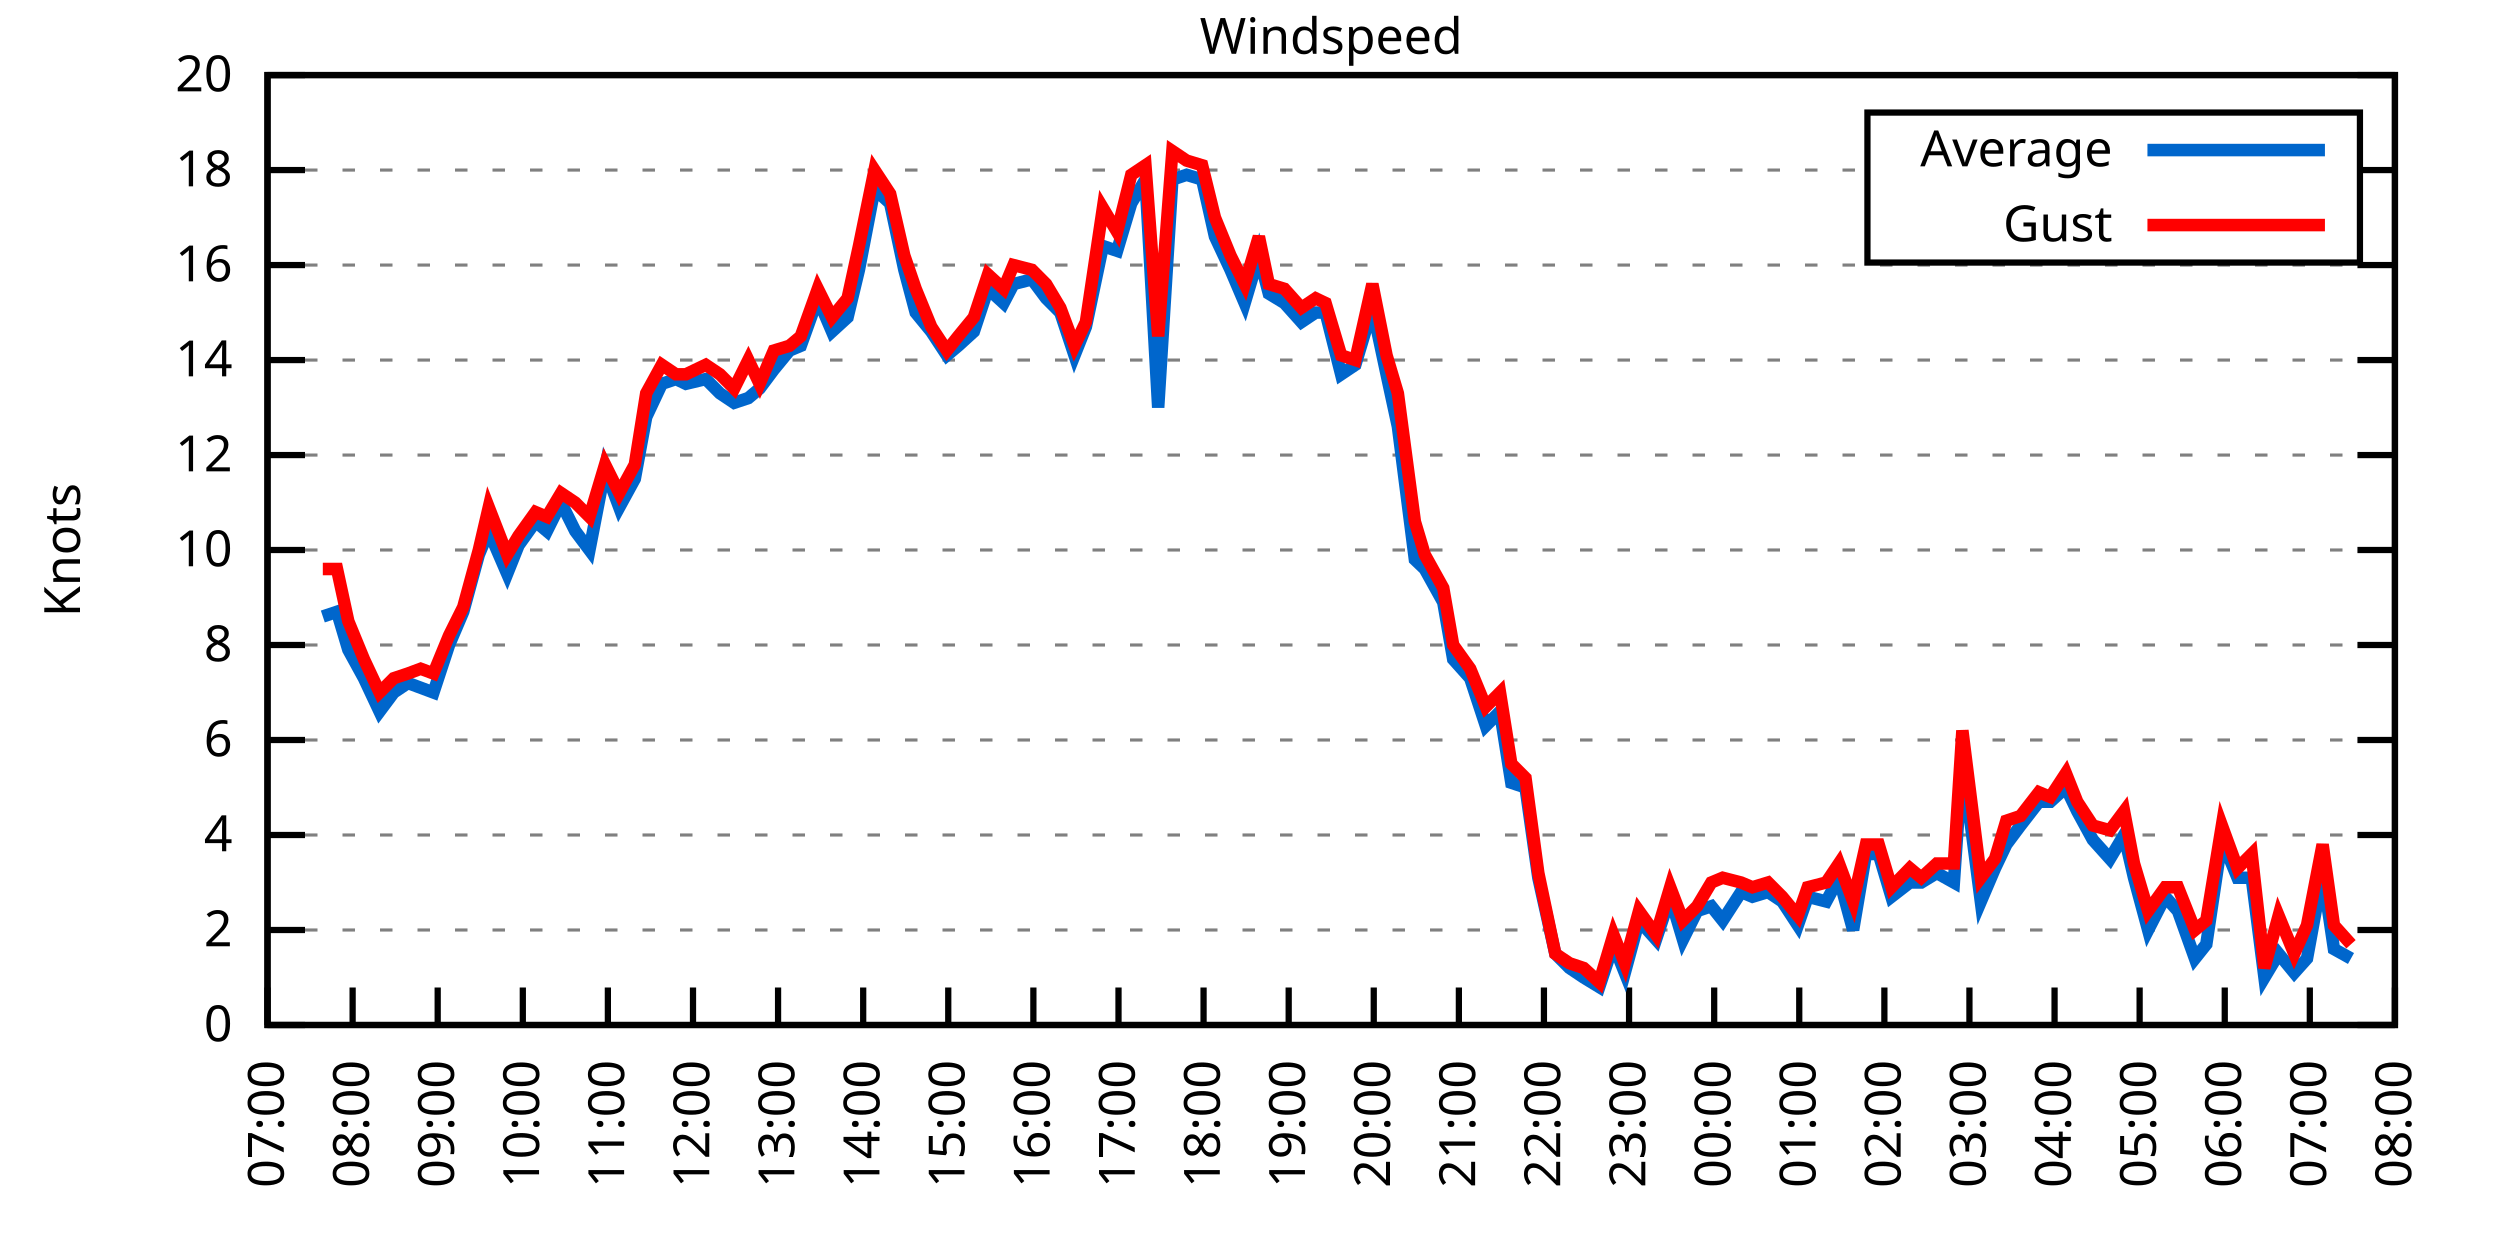
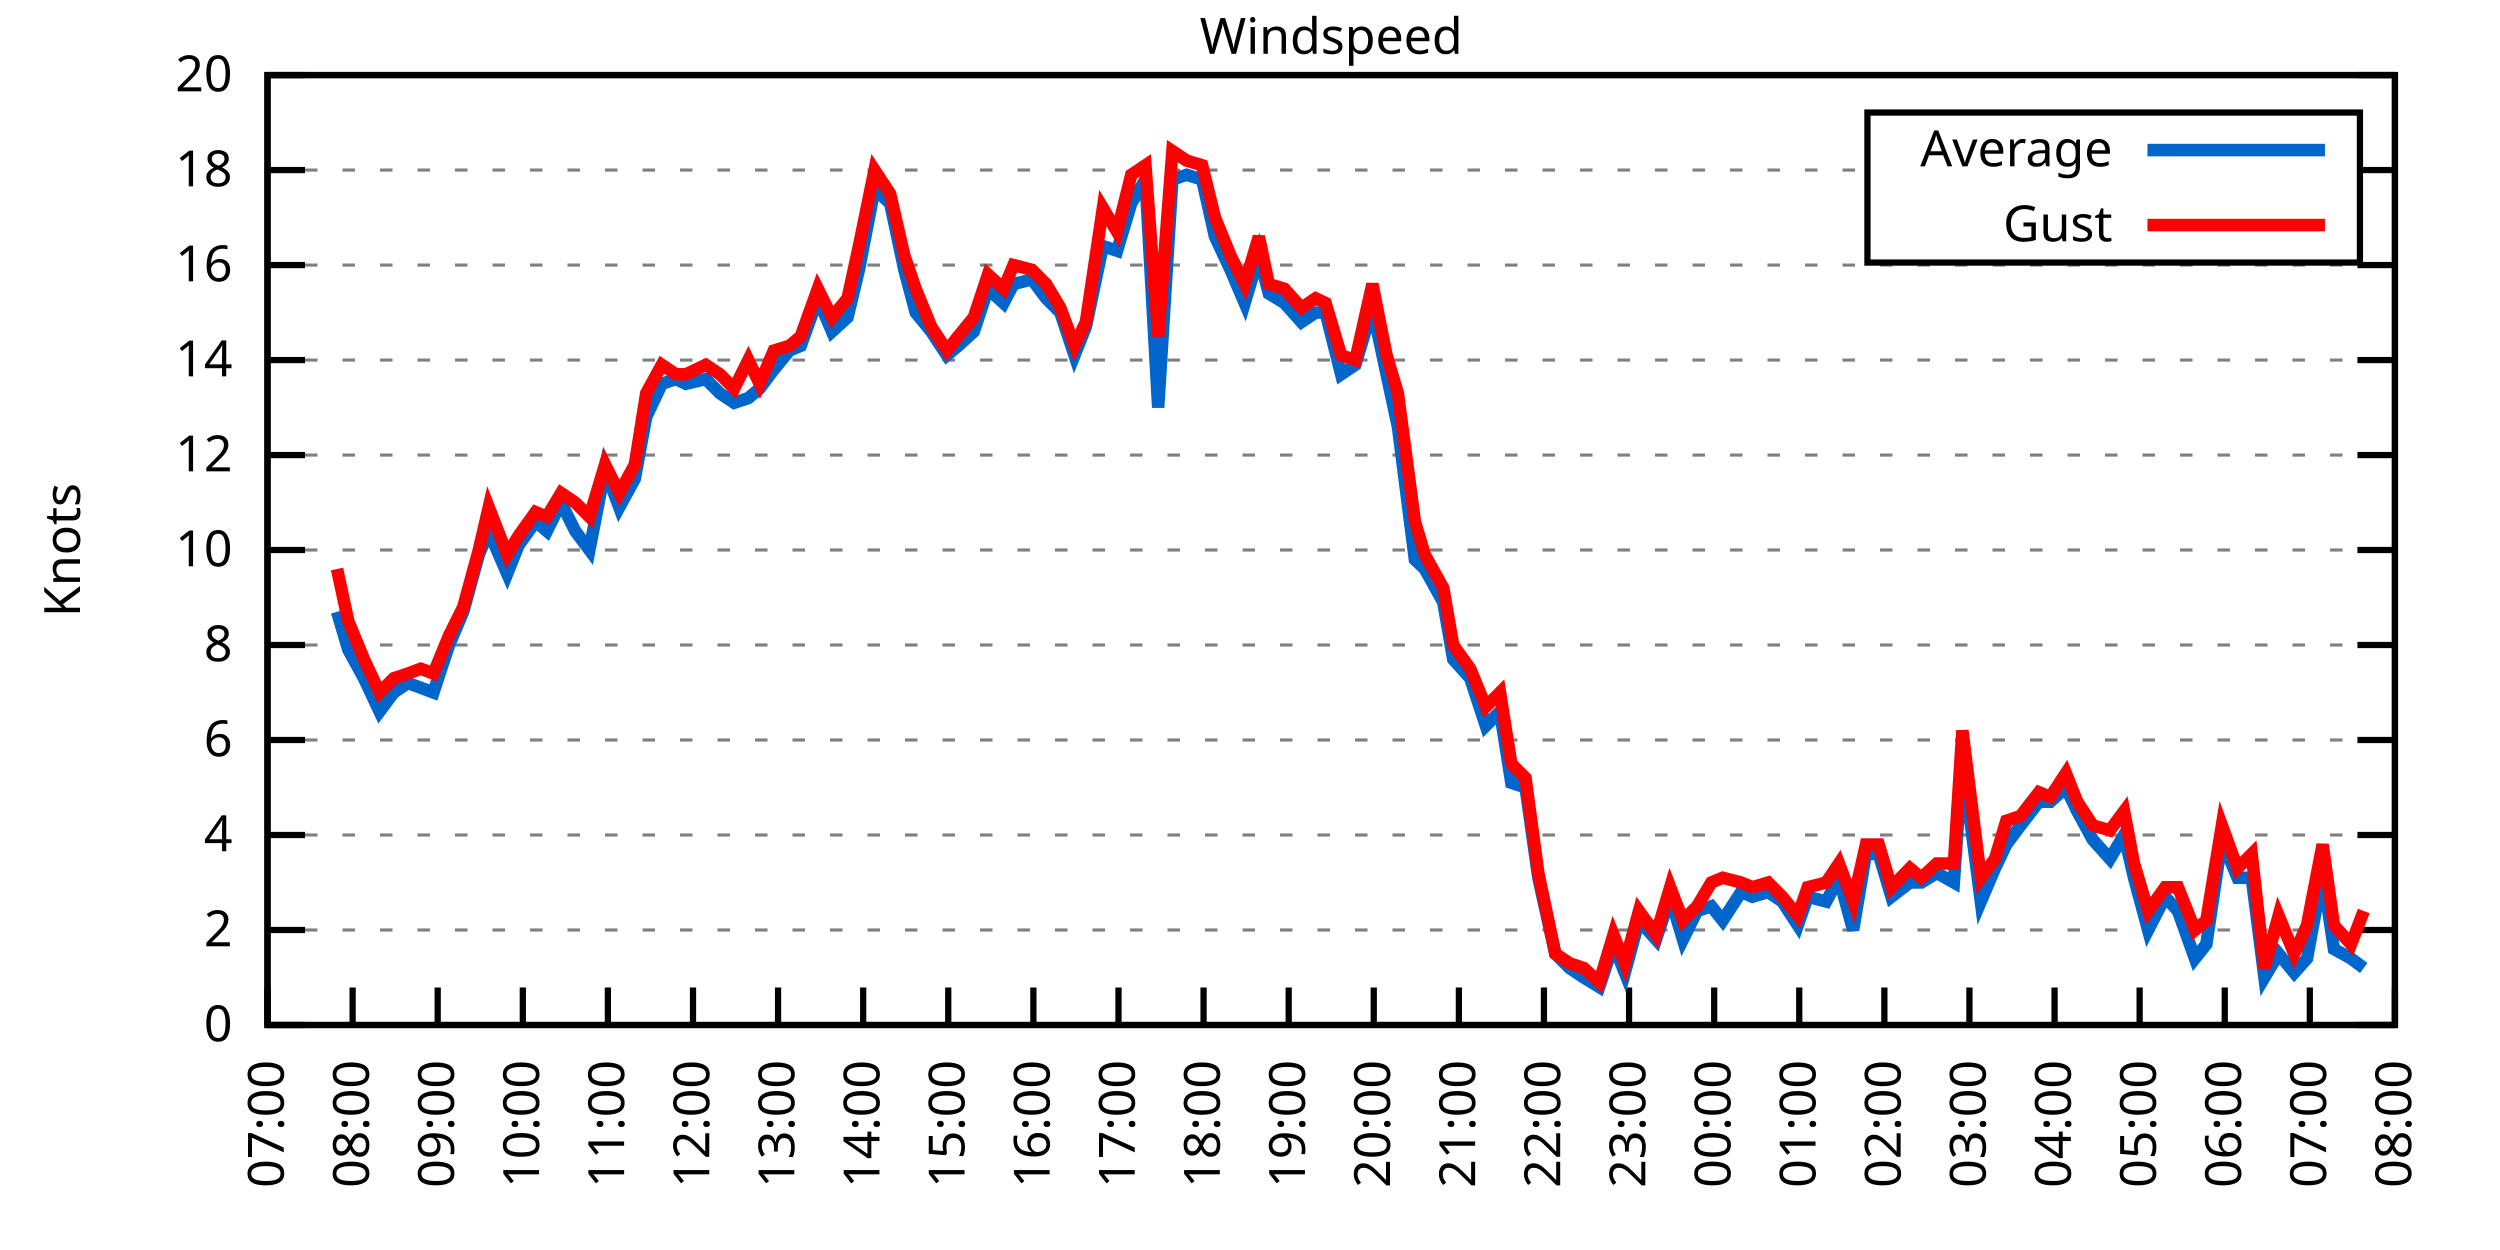
<svg xmlns="http://www.w3.org/2000/svg" xmlns:xlink="http://www.w3.org/1999/xlink" width="400" height="200" viewBox="0 0 400 200">
  <g id="gnuplot_canvas">
    <rect x="0" y="0" width="400" height="200" fill="none" />
    <defs>
      <circle id="gpDot" r="0.5" stroke-width="0.5" stroke="currentColor" />
      <path id="gpPt0" stroke-width="0.333" stroke="currentColor" d="M-1,0 h2 M0,-1 v2" />
      <path id="gpPt1" stroke-width="0.333" stroke="currentColor" d="M-1,-1 L1,1 M1,-1 L-1,1" />
      <path id="gpPt2" stroke-width="0.333" stroke="currentColor" d="M-1,0 L1,0 M0,-1 L0,1 M-1,-1 L1,1 M-1,1 L1,-1" />
      <rect id="gpPt3" stroke-width="0.333" stroke="currentColor" x="-1" y="-1" width="2" height="2" />
      <rect id="gpPt4" stroke-width="0.333" stroke="currentColor" fill="currentColor" x="-1" y="-1" width="2" height="2" />
      <circle id="gpPt5" stroke-width="0.333" stroke="currentColor" cx="0" cy="0" r="1" />
      <use xlink:href="#gpPt5" id="gpPt6" fill="currentColor" stroke="none" />
      <path id="gpPt7" stroke-width="0.333" stroke="currentColor" d="M0,-1.33 L-1.33,0.67 L1.33,0.67 z" />
      <use xlink:href="#gpPt7" id="gpPt8" fill="currentColor" stroke="none" />
      <use xlink:href="#gpPt7" id="gpPt9" stroke="currentColor" transform="rotate(180)" />
      <use xlink:href="#gpPt9" id="gpPt10" fill="currentColor" stroke="none" />
      <use xlink:href="#gpPt3" id="gpPt11" stroke="currentColor" transform="rotate(45)" />
      <use xlink:href="#gpPt11" id="gpPt12" fill="currentColor" stroke="none" />
      <path id="gpPt13" stroke-width="0.333" stroke="currentColor" d="M0,1.330 L1.265,0.411 L0.782,-1.067 L-0.782,-1.076 L-1.265,0.411 z" />
      <use xlink:href="#gpPt13" id="gpPt14" fill="currentColor" stroke="none" />
      <filter id="textbox" filterUnits="objectBoundingBox" x="0" y="0" height="1" width="1">
        <feFlood flood-color="white" flood-opacity="1" result="bgnd" />
        <feComposite in="SourceGraphic" in2="bgnd" operator="atop" />
      </filter>
      <filter id="greybox" filterUnits="objectBoundingBox" x="0" y="0" height="1" width="1">
        <feFlood flood-color="lightgrey" flood-opacity="1" result="grey" />
        <feComposite in="SourceGraphic" in2="grey" operator="atop" />
      </filter>
    </defs>
    <g fill="none" color="white" stroke="currentColor" stroke-width="1.00" stroke-linecap="butt" stroke-linejoin="miter">
</g>
    <g fill="none" color="black" stroke="currentColor" stroke-width="1.00" stroke-linecap="butt" stroke-linejoin="miter">
      <g stroke="none" shape-rendering="crispEdges">
        <polygon fill="rgb(255, 255, 255)" points="42.80,164.00 383.18,164.00 383.18,12.02 42.80,12.02 " />
      </g>
    </g>
    <g fill="none" color="black" stroke="currentColor" stroke-width="1.00" stroke-linecap="butt" stroke-linejoin="miter">
</g>
    <g fill="none" color="black" stroke="black" stroke-width="0.50" stroke-linecap="butt" stroke-linejoin="miter">
</g>
    <g fill="none" color="gray" stroke="currentColor" stroke-width="0.50" stroke-linecap="butt" stroke-linejoin="miter">
      <path stroke="gray" stroke-dasharray="2,4" class="gridline" d="M42.80,164.00 L383.19,164.00  " />
    </g>
    <g fill="none" color="gray" stroke="gray" stroke-width="1.00" stroke-linecap="butt" stroke-linejoin="miter">
</g>
    <g fill="none" color="black" stroke="currentColor" stroke-width="1.00" stroke-linecap="butt" stroke-linejoin="miter">
      <path stroke="black" d="M42.80,164.00 L48.80,164.00 M383.19,164.00 L377.19,164.00  " />
      <g transform="translate(37.20,166.60)" stroke="none" fill="black" font-family="Sans" font-size="8.00" text-anchor="end">
        <text>
          <tspan font-family="Sans"> 0</tspan>
        </text>
      </g>
    </g>
    <g fill="none" color="black" stroke="currentColor" stroke-width="1.00" stroke-linecap="butt" stroke-linejoin="miter">
</g>
    <g fill="none" color="black" stroke="black" stroke-width="0.50" stroke-linecap="butt" stroke-linejoin="miter">
</g>
    <g fill="none" color="gray" stroke="currentColor" stroke-width="0.50" stroke-linecap="butt" stroke-linejoin="miter">
      <path stroke="gray" stroke-dasharray="2,4" class="gridline" d="M42.80,148.80 L383.19,148.80  " />
    </g>
    <g fill="none" color="gray" stroke="gray" stroke-width="1.00" stroke-linecap="butt" stroke-linejoin="miter">
</g>
    <g fill="none" color="black" stroke="currentColor" stroke-width="1.00" stroke-linecap="butt" stroke-linejoin="miter">
      <path stroke="black" d="M42.80,148.80 L48.80,148.80 M383.19,148.80 L377.19,148.80  " />
      <g transform="translate(37.20,151.40)" stroke="none" fill="black" font-family="Sans" font-size="8.00" text-anchor="end">
        <text>
          <tspan font-family="Sans"> 2</tspan>
        </text>
      </g>
    </g>
    <g fill="none" color="black" stroke="currentColor" stroke-width="1.00" stroke-linecap="butt" stroke-linejoin="miter">
</g>
    <g fill="none" color="black" stroke="black" stroke-width="0.50" stroke-linecap="butt" stroke-linejoin="miter">
</g>
    <g fill="none" color="gray" stroke="currentColor" stroke-width="0.50" stroke-linecap="butt" stroke-linejoin="miter">
      <path stroke="gray" stroke-dasharray="2,4" class="gridline" d="M42.80,133.60 L383.19,133.60  " />
    </g>
    <g fill="none" color="gray" stroke="gray" stroke-width="1.00" stroke-linecap="butt" stroke-linejoin="miter">
</g>
    <g fill="none" color="black" stroke="currentColor" stroke-width="1.00" stroke-linecap="butt" stroke-linejoin="miter">
      <path stroke="black" d="M42.80,133.60 L48.80,133.60 M383.19,133.60 L377.19,133.60  " />
      <g transform="translate(37.20,136.20)" stroke="none" fill="black" font-family="Sans" font-size="8.00" text-anchor="end">
        <text>
          <tspan font-family="Sans"> 4</tspan>
        </text>
      </g>
    </g>
    <g fill="none" color="black" stroke="currentColor" stroke-width="1.00" stroke-linecap="butt" stroke-linejoin="miter">
</g>
    <g fill="none" color="black" stroke="black" stroke-width="0.50" stroke-linecap="butt" stroke-linejoin="miter">
</g>
    <g fill="none" color="gray" stroke="currentColor" stroke-width="0.50" stroke-linecap="butt" stroke-linejoin="miter">
      <path stroke="gray" stroke-dasharray="2,4" class="gridline" d="M42.80,118.40 L383.19,118.40  " />
    </g>
    <g fill="none" color="gray" stroke="gray" stroke-width="1.00" stroke-linecap="butt" stroke-linejoin="miter">
</g>
    <g fill="none" color="black" stroke="currentColor" stroke-width="1.00" stroke-linecap="butt" stroke-linejoin="miter">
      <path stroke="black" d="M42.80,118.40 L48.80,118.40 M383.19,118.40 L377.19,118.40  " />
      <g transform="translate(37.20,121.00)" stroke="none" fill="black" font-family="Sans" font-size="8.00" text-anchor="end">
        <text>
          <tspan font-family="Sans"> 6</tspan>
        </text>
      </g>
    </g>
    <g fill="none" color="black" stroke="currentColor" stroke-width="1.00" stroke-linecap="butt" stroke-linejoin="miter">
</g>
    <g fill="none" color="black" stroke="black" stroke-width="0.50" stroke-linecap="butt" stroke-linejoin="miter">
</g>
    <g fill="none" color="gray" stroke="currentColor" stroke-width="0.50" stroke-linecap="butt" stroke-linejoin="miter">
      <path stroke="gray" stroke-dasharray="2,4" class="gridline" d="M42.80,103.20 L383.19,103.20  " />
    </g>
    <g fill="none" color="gray" stroke="gray" stroke-width="1.00" stroke-linecap="butt" stroke-linejoin="miter">
</g>
    <g fill="none" color="black" stroke="currentColor" stroke-width="1.00" stroke-linecap="butt" stroke-linejoin="miter">
      <path stroke="black" d="M42.80,103.20 L48.80,103.20 M383.19,103.20 L377.19,103.20  " />
      <g transform="translate(37.20,105.80)" stroke="none" fill="black" font-family="Sans" font-size="8.00" text-anchor="end">
        <text>
          <tspan font-family="Sans"> 8</tspan>
        </text>
      </g>
    </g>
    <g fill="none" color="black" stroke="currentColor" stroke-width="1.00" stroke-linecap="butt" stroke-linejoin="miter">
</g>
    <g fill="none" color="black" stroke="black" stroke-width="0.50" stroke-linecap="butt" stroke-linejoin="miter">
</g>
    <g fill="none" color="gray" stroke="currentColor" stroke-width="0.50" stroke-linecap="butt" stroke-linejoin="miter">
      <path stroke="gray" stroke-dasharray="2,4" class="gridline" d="M42.80,88.00 L383.19,88.00  " />
    </g>
    <g fill="none" color="gray" stroke="gray" stroke-width="1.00" stroke-linecap="butt" stroke-linejoin="miter">
</g>
    <g fill="none" color="black" stroke="currentColor" stroke-width="1.00" stroke-linecap="butt" stroke-linejoin="miter">
      <path stroke="black" d="M42.80,88.00 L48.80,88.00 M383.19,88.00 L377.19,88.00  " />
      <g transform="translate(37.20,90.60)" stroke="none" fill="black" font-family="Sans" font-size="8.00" text-anchor="end">
        <text>
          <tspan font-family="Sans"> 10</tspan>
        </text>
      </g>
    </g>
    <g fill="none" color="black" stroke="currentColor" stroke-width="1.00" stroke-linecap="butt" stroke-linejoin="miter">
</g>
    <g fill="none" color="black" stroke="black" stroke-width="0.50" stroke-linecap="butt" stroke-linejoin="miter">
</g>
    <g fill="none" color="gray" stroke="currentColor" stroke-width="0.50" stroke-linecap="butt" stroke-linejoin="miter">
      <path stroke="gray" stroke-dasharray="2,4" class="gridline" d="M42.80,72.81 L383.19,72.81  " />
    </g>
    <g fill="none" color="gray" stroke="gray" stroke-width="1.00" stroke-linecap="butt" stroke-linejoin="miter">
</g>
    <g fill="none" color="black" stroke="currentColor" stroke-width="1.00" stroke-linecap="butt" stroke-linejoin="miter">
      <path stroke="black" d="M42.80,72.81 L48.80,72.81 M383.19,72.81 L377.19,72.81  " />
      <g transform="translate(37.20,75.41)" stroke="none" fill="black" font-family="Sans" font-size="8.00" text-anchor="end">
        <text>
          <tspan font-family="Sans"> 12</tspan>
        </text>
      </g>
    </g>
    <g fill="none" color="black" stroke="currentColor" stroke-width="1.00" stroke-linecap="butt" stroke-linejoin="miter">
</g>
    <g fill="none" color="black" stroke="black" stroke-width="0.50" stroke-linecap="butt" stroke-linejoin="miter">
</g>
    <g fill="none" color="gray" stroke="currentColor" stroke-width="0.50" stroke-linecap="butt" stroke-linejoin="miter">
      <path stroke="gray" stroke-dasharray="2,4" class="gridline" d="M42.80,57.61 L383.19,57.61  " />
    </g>
    <g fill="none" color="gray" stroke="gray" stroke-width="1.00" stroke-linecap="butt" stroke-linejoin="miter">
</g>
    <g fill="none" color="black" stroke="currentColor" stroke-width="1.00" stroke-linecap="butt" stroke-linejoin="miter">
      <path stroke="black" d="M42.80,57.61 L48.80,57.61 M383.19,57.61 L377.19,57.61  " />
      <g transform="translate(37.20,60.21)" stroke="none" fill="black" font-family="Sans" font-size="8.00" text-anchor="end">
        <text>
          <tspan font-family="Sans"> 14</tspan>
        </text>
      </g>
    </g>
    <g fill="none" color="black" stroke="currentColor" stroke-width="1.00" stroke-linecap="butt" stroke-linejoin="miter">
</g>
    <g fill="none" color="black" stroke="black" stroke-width="0.50" stroke-linecap="butt" stroke-linejoin="miter">
</g>
    <g fill="none" color="gray" stroke="currentColor" stroke-width="0.50" stroke-linecap="butt" stroke-linejoin="miter">
      <path stroke="gray" stroke-dasharray="2,4" class="gridline" d="M42.80,42.41 L383.19,42.41  " />
    </g>
    <g fill="none" color="gray" stroke="gray" stroke-width="1.00" stroke-linecap="butt" stroke-linejoin="miter">
</g>
    <g fill="none" color="black" stroke="currentColor" stroke-width="1.00" stroke-linecap="butt" stroke-linejoin="miter">
      <path stroke="black" d="M42.80,42.41 L48.80,42.41 M383.19,42.41 L377.19,42.41  " />
      <g transform="translate(37.20,45.01)" stroke="none" fill="black" font-family="Sans" font-size="8.00" text-anchor="end">
        <text>
          <tspan font-family="Sans"> 16</tspan>
        </text>
      </g>
    </g>
    <g fill="none" color="black" stroke="currentColor" stroke-width="1.00" stroke-linecap="butt" stroke-linejoin="miter">
</g>
    <g fill="none" color="black" stroke="black" stroke-width="0.50" stroke-linecap="butt" stroke-linejoin="miter">
</g>
    <g fill="none" color="gray" stroke="currentColor" stroke-width="0.50" stroke-linecap="butt" stroke-linejoin="miter">
      <path stroke="gray" stroke-dasharray="2,4" class="gridline" d="M42.80,27.21 L298.79,27.21 M377.59,27.21 L383.19,27.21  " />
    </g>
    <g fill="none" color="gray" stroke="gray" stroke-width="1.00" stroke-linecap="butt" stroke-linejoin="miter">
</g>
    <g fill="none" color="black" stroke="currentColor" stroke-width="1.00" stroke-linecap="butt" stroke-linejoin="miter">
      <path stroke="black" d="M42.80,27.21 L48.80,27.21 M383.19,27.21 L377.19,27.21  " />
      <g transform="translate(37.20,29.81)" stroke="none" fill="black" font-family="Sans" font-size="8.00" text-anchor="end">
        <text>
          <tspan font-family="Sans"> 18</tspan>
        </text>
      </g>
    </g>
    <g fill="none" color="black" stroke="currentColor" stroke-width="1.00" stroke-linecap="butt" stroke-linejoin="miter">
</g>
    <g fill="none" color="black" stroke="black" stroke-width="0.50" stroke-linecap="butt" stroke-linejoin="miter">
</g>
    <g fill="none" color="gray" stroke="currentColor" stroke-width="0.50" stroke-linecap="butt" stroke-linejoin="miter">
      <path stroke="gray" stroke-dasharray="2,4" class="gridline" d="M42.80,12.01 L383.19,12.01  " />
    </g>
    <g fill="none" color="gray" stroke="gray" stroke-width="1.00" stroke-linecap="butt" stroke-linejoin="miter">
</g>
    <g fill="none" color="black" stroke="currentColor" stroke-width="1.00" stroke-linecap="butt" stroke-linejoin="miter">
      <path stroke="black" d="M42.80,12.01 L48.80,12.01 M383.19,12.01 L377.19,12.01  " />
      <g transform="translate(37.20,14.61)" stroke="none" fill="black" font-family="Sans" font-size="8.00" text-anchor="end">
        <text>
          <tspan font-family="Sans"> 20</tspan>
        </text>
      </g>
    </g>
    <g fill="none" color="black" stroke="currentColor" stroke-width="1.00" stroke-linecap="butt" stroke-linejoin="miter">
      <path stroke="black" d="M42.80,164.00 L42.80,158.00  " />
      <g transform="translate(45.40,169.60) rotate(270.00)" stroke="none" fill="black" font-family="Sans" font-size="8.00" text-anchor="end">
        <text>
          <tspan font-family="Sans">07:00</tspan>
        </text>
      </g>
    </g>
    <g fill="none" color="black" stroke="currentColor" stroke-width="1.00" stroke-linecap="butt" stroke-linejoin="miter">
      <path stroke="black" d="M56.42,164.00 L56.42,158.00  " />
      <g transform="translate(59.02,169.60) rotate(270.00)" stroke="none" fill="black" font-family="Sans" font-size="8.00" text-anchor="end">
        <text>
          <tspan font-family="Sans">08:00</tspan>
        </text>
      </g>
    </g>
    <g fill="none" color="black" stroke="currentColor" stroke-width="1.00" stroke-linecap="butt" stroke-linejoin="miter">
      <path stroke="black" d="M70.03,164.00 L70.03,158.00  " />
      <g transform="translate(72.63,169.60) rotate(270.00)" stroke="none" fill="black" font-family="Sans" font-size="8.00" text-anchor="end">
        <text>
          <tspan font-family="Sans">09:00</tspan>
        </text>
      </g>
    </g>
    <g fill="none" color="black" stroke="currentColor" stroke-width="1.00" stroke-linecap="butt" stroke-linejoin="miter">
      <path stroke="black" d="M83.65,164.00 L83.65,158.00  " />
      <g transform="translate(86.25,169.60) rotate(270.00)" stroke="none" fill="black" font-family="Sans" font-size="8.00" text-anchor="end">
        <text>
          <tspan font-family="Sans">10:00</tspan>
        </text>
      </g>
    </g>
    <g fill="none" color="black" stroke="currentColor" stroke-width="1.00" stroke-linecap="butt" stroke-linejoin="miter">
      <path stroke="black" d="M97.26,164.00 L97.26,158.00  " />
      <g transform="translate(99.86,169.60) rotate(270.00)" stroke="none" fill="black" font-family="Sans" font-size="8.00" text-anchor="end">
        <text>
          <tspan font-family="Sans">11:00</tspan>
        </text>
      </g>
    </g>
    <g fill="none" color="black" stroke="currentColor" stroke-width="1.00" stroke-linecap="butt" stroke-linejoin="miter">
      <path stroke="black" d="M110.88,164.00 L110.88,158.00  " />
      <g transform="translate(113.48,169.60) rotate(270.00)" stroke="none" fill="black" font-family="Sans" font-size="8.00" text-anchor="end">
        <text>
          <tspan font-family="Sans">12:00</tspan>
        </text>
      </g>
    </g>
    <g fill="none" color="black" stroke="currentColor" stroke-width="1.00" stroke-linecap="butt" stroke-linejoin="miter">
      <path stroke="black" d="M124.49,164.00 L124.49,158.00  " />
      <g transform="translate(127.09,169.60) rotate(270.00)" stroke="none" fill="black" font-family="Sans" font-size="8.00" text-anchor="end">
        <text>
          <tspan font-family="Sans">13:00</tspan>
        </text>
      </g>
    </g>
    <g fill="none" color="black" stroke="currentColor" stroke-width="1.00" stroke-linecap="butt" stroke-linejoin="miter">
      <path stroke="black" d="M138.11,164.00 L138.11,158.00  " />
      <g transform="translate(140.71,169.60) rotate(270.00)" stroke="none" fill="black" font-family="Sans" font-size="8.00" text-anchor="end">
        <text>
          <tspan font-family="Sans">14:00</tspan>
        </text>
      </g>
    </g>
    <g fill="none" color="black" stroke="currentColor" stroke-width="1.00" stroke-linecap="butt" stroke-linejoin="miter">
      <path stroke="black" d="M151.72,164.00 L151.72,158.00  " />
      <g transform="translate(154.32,169.60) rotate(270.00)" stroke="none" fill="black" font-family="Sans" font-size="8.00" text-anchor="end">
        <text>
          <tspan font-family="Sans">15:00</tspan>
        </text>
      </g>
    </g>
    <g fill="none" color="black" stroke="currentColor" stroke-width="1.00" stroke-linecap="butt" stroke-linejoin="miter">
      <path stroke="black" d="M165.34,164.00 L165.34,158.00  " />
      <g transform="translate(167.94,169.60) rotate(270.00)" stroke="none" fill="black" font-family="Sans" font-size="8.00" text-anchor="end">
        <text>
          <tspan font-family="Sans">16:00</tspan>
        </text>
      </g>
    </g>
    <g fill="none" color="black" stroke="currentColor" stroke-width="1.00" stroke-linecap="butt" stroke-linejoin="miter">
      <path stroke="black" d="M178.96,164.00 L178.96,158.00  " />
      <g transform="translate(181.56,169.60) rotate(270.00)" stroke="none" fill="black" font-family="Sans" font-size="8.00" text-anchor="end">
        <text>
          <tspan font-family="Sans">17:00</tspan>
        </text>
      </g>
    </g>
    <g fill="none" color="black" stroke="currentColor" stroke-width="1.00" stroke-linecap="butt" stroke-linejoin="miter">
      <path stroke="black" d="M192.57,164.00 L192.57,158.00  " />
      <g transform="translate(195.17,169.60) rotate(270.00)" stroke="none" fill="black" font-family="Sans" font-size="8.00" text-anchor="end">
        <text>
          <tspan font-family="Sans">18:00</tspan>
        </text>
      </g>
    </g>
    <g fill="none" color="black" stroke="currentColor" stroke-width="1.00" stroke-linecap="butt" stroke-linejoin="miter">
      <path stroke="black" d="M206.19,164.00 L206.19,158.00  " />
      <g transform="translate(208.79,169.60) rotate(270.00)" stroke="none" fill="black" font-family="Sans" font-size="8.00" text-anchor="end">
        <text>
          <tspan font-family="Sans">19:00</tspan>
        </text>
      </g>
    </g>
    <g fill="none" color="black" stroke="currentColor" stroke-width="1.00" stroke-linecap="butt" stroke-linejoin="miter">
      <path stroke="black" d="M219.80,164.00 L219.80,158.00  " />
      <g transform="translate(222.40,169.60) rotate(270.00)" stroke="none" fill="black" font-family="Sans" font-size="8.00" text-anchor="end">
        <text>
          <tspan font-family="Sans">20:00</tspan>
        </text>
      </g>
    </g>
    <g fill="none" color="black" stroke="currentColor" stroke-width="1.00" stroke-linecap="butt" stroke-linejoin="miter">
      <path stroke="black" d="M233.42,164.00 L233.42,158.00  " />
      <g transform="translate(236.02,169.60) rotate(270.00)" stroke="none" fill="black" font-family="Sans" font-size="8.00" text-anchor="end">
        <text>
          <tspan font-family="Sans">21:00</tspan>
        </text>
      </g>
    </g>
    <g fill="none" color="black" stroke="currentColor" stroke-width="1.00" stroke-linecap="butt" stroke-linejoin="miter">
      <path stroke="black" d="M247.03,164.00 L247.03,158.00  " />
      <g transform="translate(249.63,169.60) rotate(270.00)" stroke="none" fill="black" font-family="Sans" font-size="8.00" text-anchor="end">
        <text>
          <tspan font-family="Sans">22:00</tspan>
        </text>
      </g>
    </g>
    <g fill="none" color="black" stroke="currentColor" stroke-width="1.00" stroke-linecap="butt" stroke-linejoin="miter">
      <path stroke="black" d="M260.65,164.00 L260.65,158.00  " />
      <g transform="translate(263.25,169.60) rotate(270.00)" stroke="none" fill="black" font-family="Sans" font-size="8.00" text-anchor="end">
        <text>
          <tspan font-family="Sans">23:00</tspan>
        </text>
      </g>
    </g>
    <g fill="none" color="black" stroke="currentColor" stroke-width="1.00" stroke-linecap="butt" stroke-linejoin="miter">
      <path stroke="black" d="M274.27,164.00 L274.27,158.00  " />
      <g transform="translate(276.87,169.60) rotate(270.00)" stroke="none" fill="black" font-family="Sans" font-size="8.00" text-anchor="end">
        <text>
          <tspan font-family="Sans">00:00</tspan>
        </text>
      </g>
    </g>
    <g fill="none" color="black" stroke="currentColor" stroke-width="1.00" stroke-linecap="butt" stroke-linejoin="miter">
      <path stroke="black" d="M287.88,164.00 L287.88,158.00  " />
      <g transform="translate(290.48,169.60) rotate(270.00)" stroke="none" fill="black" font-family="Sans" font-size="8.00" text-anchor="end">
        <text>
          <tspan font-family="Sans">01:00</tspan>
        </text>
      </g>
    </g>
    <g fill="none" color="black" stroke="currentColor" stroke-width="1.00" stroke-linecap="butt" stroke-linejoin="miter">
      <path stroke="black" d="M301.50,164.00 L301.50,158.00  " />
      <g transform="translate(304.10,169.60) rotate(270.00)" stroke="none" fill="black" font-family="Sans" font-size="8.00" text-anchor="end">
        <text>
          <tspan font-family="Sans">02:00</tspan>
        </text>
      </g>
    </g>
    <g fill="none" color="black" stroke="currentColor" stroke-width="1.00" stroke-linecap="butt" stroke-linejoin="miter">
      <path stroke="black" d="M315.11,164.00 L315.11,158.00  " />
      <g transform="translate(317.71,169.60) rotate(270.00)" stroke="none" fill="black" font-family="Sans" font-size="8.00" text-anchor="end">
        <text>
          <tspan font-family="Sans">03:00</tspan>
        </text>
      </g>
    </g>
    <g fill="none" color="black" stroke="currentColor" stroke-width="1.00" stroke-linecap="butt" stroke-linejoin="miter">
      <path stroke="black" d="M328.73,164.00 L328.73,158.00  " />
      <g transform="translate(331.33,169.60) rotate(270.00)" stroke="none" fill="black" font-family="Sans" font-size="8.00" text-anchor="end">
        <text>
          <tspan font-family="Sans">04:00</tspan>
        </text>
      </g>
    </g>
    <g fill="none" color="black" stroke="currentColor" stroke-width="1.00" stroke-linecap="butt" stroke-linejoin="miter">
      <path stroke="black" d="M342.34,164.00 L342.34,158.00  " />
      <g transform="translate(344.94,169.60) rotate(270.00)" stroke="none" fill="black" font-family="Sans" font-size="8.00" text-anchor="end">
        <text>
          <tspan font-family="Sans">05:00</tspan>
        </text>
      </g>
    </g>
    <g fill="none" color="black" stroke="currentColor" stroke-width="1.00" stroke-linecap="butt" stroke-linejoin="miter">
      <path stroke="black" d="M355.96,164.00 L355.96,158.00  " />
      <g transform="translate(358.56,169.60) rotate(270.00)" stroke="none" fill="black" font-family="Sans" font-size="8.00" text-anchor="end">
        <text>
          <tspan font-family="Sans">06:00</tspan>
        </text>
      </g>
    </g>
    <g fill="none" color="black" stroke="currentColor" stroke-width="1.00" stroke-linecap="butt" stroke-linejoin="miter">
      <path stroke="black" d="M369.57,164.00 L369.57,158.00  " />
      <g transform="translate(372.17,169.60) rotate(270.00)" stroke="none" fill="black" font-family="Sans" font-size="8.00" text-anchor="end">
        <text>
          <tspan font-family="Sans">07:00</tspan>
        </text>
      </g>
    </g>
    <g fill="none" color="black" stroke="currentColor" stroke-width="1.00" stroke-linecap="butt" stroke-linejoin="miter">
      <path stroke="black" d="M383.19,164.00 L383.19,158.00  " />
      <g transform="translate(385.79,169.60) rotate(270.00)" stroke="none" fill="black" font-family="Sans" font-size="8.00" text-anchor="end">
        <text>
          <tspan font-family="Sans">08:00</tspan>
        </text>
      </g>
    </g>
    <g fill="none" color="black" stroke="currentColor" stroke-width="1.00" stroke-linecap="butt" stroke-linejoin="miter">
</g>
    <g fill="none" color="black" stroke="currentColor" stroke-width="1.00" stroke-linecap="butt" stroke-linejoin="miter">
      <path stroke="black" d="M42.80,12.01 L42.80,164.00 L383.19,164.00 L383.19,12.01 L42.80,12.01 Z  " />
    </g>
    <g fill="none" color="black" stroke="currentColor" stroke-width="1.00" stroke-linecap="butt" stroke-linejoin="miter">
</g>
    <g fill="none" color="black" stroke="currentColor" stroke-width="1.00" stroke-linecap="butt" stroke-linejoin="miter">
      <path stroke="black" d="M298.79,42.01 L298.79,18.01 L377.59,18.01 L377.59,42.01 L298.79,42.01 Z  " />
    </g>
    <g id="Windspeed_plot_1">
      <g fill="none" color="white" stroke="black" stroke-width="2.00" stroke-linecap="butt" stroke-linejoin="miter">
</g>
      <g fill="none" color="black" stroke="currentColor" stroke-width="2.00" stroke-linecap="butt" stroke-linejoin="miter">
        <g transform="translate(337.99,26.61)" stroke="none" fill="black" font-family="Sans" font-size="8.00" text-anchor="end">
          <text>
            <tspan font-family="Sans">Average</tspan>
          </text>
        </g>
      </g>
      <g fill="none" color="black" stroke="currentColor" stroke-width="2.00" stroke-linecap="butt" stroke-linejoin="miter">
-         <path stroke="rgb(  0, 102, 204)" d="M343.59,24.01 L371.99,24.01 M51.65,98.64 L53.92,97.88 L55.73,103.96 L58.23,108.52 L60.73,113.84 L63.00,110.80   L65.27,109.28 L67.31,110.04 L69.35,110.80 L71.85,103.20 L74.12,97.88 L76.61,88.76 L78.20,84.97 L81.15,91.80   L82.97,87.25 L85.69,83.45 L87.50,84.97 L89.77,80.41 L92.04,84.97 L94.31,88.00 L96.81,75.09 L99.08,81.17   L101.57,76.61 L103.39,66.73 L105.89,61.41 L108.15,60.65 L109.74,61.41 L112.92,60.65 L115.19,62.93 L117.46,64.45   L119.73,63.69 L121.54,62.17 L123.81,59.13 L126.31,56.09 L128.12,55.33 L130.85,47.73 L133.12,53.05 L135.61,50.77   L137.43,43.17 L139.92,30.25 L142.42,32.53 L144.69,43.17 L146.51,50.01 L149.00,53.05 L151.50,56.85 L153.31,55.33   L155.81,53.05 L158.08,46.21 L160.57,48.49 L162.16,45.45 L165.11,44.69 L167.38,47.73 L169.65,50.01 L171.92,56.85   L173.74,52.29 L176.46,39.37 L178.73,40.13 L181.00,32.53 L183.27,28.73 L185.31,65.21 L187.58,28.73 L189.85,27.97   L192.34,28.73 L194.39,37.85 L196.88,43.17 L199.15,48.49 L201.42,40.89 L203.01,46.97 L205.51,48.49 L208.23,51.53   L210.50,50.01 L212.09,50.01 L214.58,59.89 L216.85,58.37 L219.58,49.25 L221.85,59.89 L223.66,68.25 L226.38,89.52   L227.97,91.04 L230.92,96.36 L232.51,105.48 L235.23,108.52 L237.73,116.12 L240.00,113.84 L241.81,125.24 L244.08,126.00   L246.13,140.44 L248.85,152.60 L251.12,154.88 L253.39,156.40 L255.88,157.92 L258.15,151.08 L259.97,155.64 L262.24,147.28   L264.96,150.32 L267.23,143.48 L269.27,150.32 L271.54,145.76 L273.81,145.00 L275.63,147.28 L278.58,142.72 L280.39,143.48   L282.89,142.72 L285.16,144.24 L287.65,148.04 L289.24,143.48 L292.19,144.24 L294.23,140.44 L296.50,148.80 L298.55,136.64   L300.59,136.64 L302.63,143.48 L305.58,141.20 L307.40,141.20 L309.89,139.68 L312.62,141.20 L313.98,121.44 L316.93,144.24   L319.20,138.92 L321.01,135.12 L323.28,132.08 L326.23,128.28 L328.05,128.28 L330.54,126.00 L332.36,129.80 L334.85,134.36   L337.58,137.40 L339.85,133.60 L341.44,140.44 L343.70,148.80 L346.43,143.48 L348.47,145.76 L351.19,153.36 L353.01,151.08   L355.50,134.36 L358.00,140.44 L360.27,140.44 L362.31,156.40 L364.58,152.60 L367.08,155.64 L369.12,153.36 L371.62,139.68   L373.43,151.84 L376.16,153.36  " />
+         <path stroke="rgb(  0, 102, 204)" d="M343.59,24.01 L371.99,24.01 M53.92,97.88 L55.73,103.96 L58.23,108.52 L60.73,113.84 L63.00,110.80 L65.27,109.28   L67.31,110.04 L69.35,110.80 L71.85,103.20 L74.12,97.88 L76.61,88.76 L78.20,84.97 L81.15,91.80 L82.97,87.25   L85.69,83.45 L87.50,84.97 L89.77,80.41 L92.04,84.97 L94.31,88.00 L96.81,75.09 L99.08,81.17 L101.57,76.61   L103.39,66.73 L105.89,61.41 L108.15,60.65 L109.74,61.41 L112.92,60.65 L115.19,62.93 L117.46,64.45 L119.73,63.69   L121.54,62.17 L123.81,59.13 L126.31,56.09 L128.12,55.33 L130.85,47.73 L133.12,53.05 L135.61,50.77 L137.43,43.17   L139.92,30.25 L142.42,32.53 L144.69,43.17 L146.51,50.01 L149.00,53.05 L151.50,56.85 L153.31,55.33 L155.81,53.05   L158.08,46.21 L160.57,48.49 L162.16,45.45 L165.11,44.69 L167.38,47.73 L169.65,50.01 L171.92,56.85 L173.74,52.29   L176.46,39.37 L178.73,40.13 L181.00,32.53 L183.27,28.73 L185.31,65.21 L187.58,28.73 L189.85,27.97 L192.34,28.73   L194.39,37.85 L196.88,43.17 L199.15,48.49 L201.42,40.89 L203.01,46.97 L205.51,48.49 L208.23,51.53 L210.50,50.01   L212.09,50.01 L214.58,59.89 L216.85,58.37 L219.58,49.25 L221.85,59.89 L223.66,68.25 L226.38,89.52 L227.97,91.04   L230.92,96.36 L232.51,105.48 L235.23,108.52 L237.73,116.12 L240.00,113.84 L241.81,125.24 L244.08,126.00 L246.13,140.44   L248.85,152.60 L251.12,154.88 L253.39,156.40 L255.88,157.92 L258.15,151.08 L259.97,155.64 L262.24,147.28 L264.96,150.32   L267.23,143.48 L269.27,150.32 L271.54,145.76 L273.81,145.00 L275.63,147.28 L278.58,142.72 L280.39,143.48 L282.89,142.72   L285.16,144.24 L287.65,148.04 L289.24,143.48 L292.19,144.24 L294.23,140.44 L296.50,148.80 L298.55,136.64 L300.59,136.64   L302.63,143.48 L305.58,141.20 L307.40,141.20 L309.89,139.68 L312.62,141.20 L313.98,121.44 L316.93,144.24 L319.20,138.92   L321.01,135.12 L323.28,132.08 L326.23,128.28 L328.05,128.28 L330.54,126.00 L332.36,129.80 L334.85,134.36 L337.58,137.40   L339.85,133.60 L341.44,140.44 L343.70,148.80 L346.43,143.48 L348.47,145.76 L351.19,153.36 L353.01,151.08 L355.50,134.36   L358.00,140.44 L360.27,140.44 L362.31,156.40 L364.58,152.60 L367.08,155.64 L369.12,153.36 L371.62,139.68 L373.43,151.84   L376.16,153.36 L378.20,154.88  " />
      </g>
    </g>
    <g id="Windspeed_plot_2">
      <g fill="none" color="black" stroke="currentColor" stroke-width="2.00" stroke-linecap="butt" stroke-linejoin="miter">
        <g transform="translate(337.99,38.61)" stroke="none" fill="black" font-family="Sans" font-size="8.00" text-anchor="end">
          <text>
            <tspan font-family="Sans">Gust</tspan>
          </text>
        </g>
      </g>
      <g fill="none" color="black" stroke="currentColor" stroke-width="2.00" stroke-linecap="butt" stroke-linejoin="miter">
-         <path stroke="rgb(255,   0,   0)" d="M343.59,36.01 L371.99,36.01 M51.65,91.04 L53.92,91.04 L55.73,99.40 L58.23,105.48 L60.73,110.80 L63.00,108.52   L65.27,107.76 L67.31,107.00 L69.35,107.76 L71.85,101.68 L74.12,97.12 L76.61,88.00 L78.20,81.17 L81.15,88.76   L82.97,85.73 L85.69,81.93 L87.50,82.69 L89.77,78.89 L92.04,80.41 L94.31,82.69 L96.81,74.33 L99.08,78.89   L101.57,74.33 L103.39,62.93 L105.89,58.37 L108.15,59.89 L109.74,59.89 L112.92,58.37 L115.19,59.89 L117.46,62.17   L119.73,57.61 L121.54,61.41 L123.81,56.09 L126.31,55.33 L128.12,53.81 L130.85,46.21 L133.12,50.77 L135.61,47.73   L137.43,39.37 L139.92,27.21 L142.42,31.01 L144.69,40.89 L146.51,46.21 L149.00,52.29 L151.50,56.09 L153.31,53.81   L155.81,50.77 L158.08,43.93 L160.57,46.21 L162.16,42.41 L165.11,43.17 L167.38,45.45 L169.65,49.25 L171.92,55.33   L173.74,51.53 L176.46,33.29 L178.73,37.09 L181.00,27.97 L183.27,26.45 L185.31,53.81 L187.58,24.17 L189.85,25.69   L192.34,26.45 L194.39,34.81 L196.88,40.89 L199.15,45.45 L201.42,37.85 L203.01,45.45 L205.51,46.21 L208.23,49.25   L210.50,47.73 L212.09,48.49 L214.58,56.85 L216.85,57.61 L219.58,45.45 L221.85,56.85 L223.66,62.93 L226.38,83.45   L227.97,88.76 L230.92,94.08 L232.51,103.20 L235.23,107.00 L237.73,113.08 L240.00,110.80 L241.81,122.20 L244.08,124.48   L246.13,139.68 L248.85,152.60 L251.12,154.12 L253.39,154.88 L255.88,157.16 L258.15,149.56 L259.97,154.12 L262.24,145.76   L264.96,149.56 L267.23,141.96 L269.27,147.28 L271.54,145.00 L273.81,141.20 L275.63,140.44 L278.58,141.20 L280.39,141.96   L282.89,141.20 L285.16,143.48 L287.65,146.52 L289.24,141.96 L292.19,141.20 L294.23,138.16 L296.50,144.24 L298.55,135.12   L300.59,135.12 L302.63,141.96 L305.58,138.92 L307.40,140.44 L309.89,138.16 L312.62,138.16 L313.98,116.88 L316.93,140.44   L319.20,137.40 L321.01,131.32 L323.28,130.56 L326.23,126.76 L328.05,127.52 L330.54,123.72 L332.36,128.28 L334.85,132.08   L337.58,132.84 L339.85,129.80 L341.44,138.16 L343.70,145.76 L346.43,141.96 L348.47,141.96 L351.19,148.80 L353.01,147.28   L355.50,132.08 L358.00,138.92 L360.27,136.64 L362.31,154.88 L364.58,146.52 L367.08,152.60 L369.12,148.04 L371.62,135.12   L373.43,148.04 L376.16,151.08  " />
+         <path stroke="rgb(255,   0,   0)" d="M343.59,36.01 L371.99,36.01 M53.92,91.04 L55.73,99.40 L58.23,105.48 L60.73,110.80 L63.00,108.52 L65.27,107.76   L67.31,107.00 L69.35,107.76 L71.85,101.68 L74.12,97.12 L76.61,88.00 L78.20,81.17 L81.15,88.76 L82.97,85.73   L85.69,81.93 L87.50,82.69 L89.77,78.89 L92.04,80.41 L94.31,82.69 L96.81,74.33 L99.08,78.89 L101.57,74.33   L103.39,62.93 L105.89,58.37 L108.15,59.89 L109.74,59.89 L112.92,58.37 L115.19,59.89 L117.46,62.17 L119.73,57.61   L121.54,61.41 L123.81,56.09 L126.31,55.33 L128.12,53.81 L130.85,46.21 L133.12,50.77 L135.61,47.73 L137.43,39.37   L139.92,27.21 L142.42,31.01 L144.69,40.89 L146.51,46.21 L149.00,52.29 L151.50,56.09 L153.31,53.81 L155.81,50.77   L158.08,43.93 L160.57,46.21 L162.16,42.41 L165.11,43.17 L167.38,45.45 L169.65,49.25 L171.92,55.33 L173.74,51.53   L176.46,33.29 L178.73,37.09 L181.00,27.97 L183.27,26.45 L185.31,53.81 L187.58,24.17 L189.85,25.69 L192.34,26.45   L194.39,34.81 L196.88,40.89 L199.15,45.45 L201.42,37.85 L203.01,45.45 L205.51,46.21 L208.23,49.25 L210.50,47.73   L212.09,48.49 L214.58,56.85 L216.85,57.61 L219.58,45.45 L221.85,56.85 L223.66,62.93 L226.38,83.45 L227.97,88.76   L230.92,94.08 L232.51,103.20 L235.23,107.00 L237.73,113.08 L240.00,110.80 L241.81,122.20 L244.08,124.48 L246.13,139.68   L248.85,152.60 L251.12,154.12 L253.39,154.88 L255.88,157.16 L258.15,149.56 L259.97,154.12 L262.24,145.76 L264.96,149.56   L267.23,141.96 L269.27,147.28 L271.54,145.00 L273.81,141.20 L275.63,140.44 L278.58,141.20 L280.39,141.96 L282.89,141.20   L285.16,143.48 L287.65,146.52 L289.24,141.96 L292.19,141.20 L294.23,138.16 L296.50,144.24 L298.55,135.12 L300.59,135.12   L302.63,141.96 L305.58,138.92 L307.40,140.44 L309.89,138.16 L312.62,138.16 L313.98,116.88 L316.93,140.44 L319.20,137.40   L321.01,131.32 L323.28,130.56 L326.23,126.76 L328.05,127.52 L330.54,123.72 L332.36,128.28 L334.85,132.08 L337.58,132.84   L339.85,129.80 L341.44,138.16 L343.70,145.76 L346.43,141.96 L348.47,141.96 L351.19,148.80 L353.01,147.28 L355.50,132.08   L358.00,138.92 L360.27,136.64 L362.31,154.88 L364.58,146.52 L367.08,152.60 L369.12,148.04 L371.62,135.12 L373.43,148.04   L376.16,151.08 L378.20,145.76  " />
      </g>
    </g>
    <g fill="none" color="black" stroke="currentColor" stroke-width="2.00" stroke-linecap="butt" stroke-linejoin="miter">
</g>
    <g fill="none" color="black" stroke="black" stroke-width="1.00" stroke-linecap="butt" stroke-linejoin="miter">
</g>
    <g fill="none" color="black" stroke="currentColor" stroke-width="1.00" stroke-linecap="butt" stroke-linejoin="miter">
      <path stroke="black" d="M42.80,12.01 L42.80,164.00 L383.19,164.00 L383.19,12.01 L42.80,12.01 Z  " />
      <g transform="translate(12.80,88.01) rotate(270.00)" stroke="none" fill="black" font-family="Sans" font-size="8.00" text-anchor="middle">
        <text>
          <tspan font-family="Sans">Knots</tspan>
        </text>
      </g>
    </g>
    <g fill="none" color="black" stroke="currentColor" stroke-width="1.00" stroke-linecap="butt" stroke-linejoin="miter">
</g>
    <g fill="none" color="black" stroke="currentColor" stroke-width="1.00" stroke-linecap="butt" stroke-linejoin="miter">
      <g transform="translate(212.99,8.61)" stroke="none" fill="black" font-family="Sans" font-size="8.00" text-anchor="middle">
        <text>
          <tspan font-family="Sans">Windspeed</tspan>
        </text>
      </g>
    </g>
    <g fill="none" color="black" stroke="currentColor" stroke-width="1.00" stroke-linecap="butt" stroke-linejoin="miter">
</g>
  </g>
</svg>
